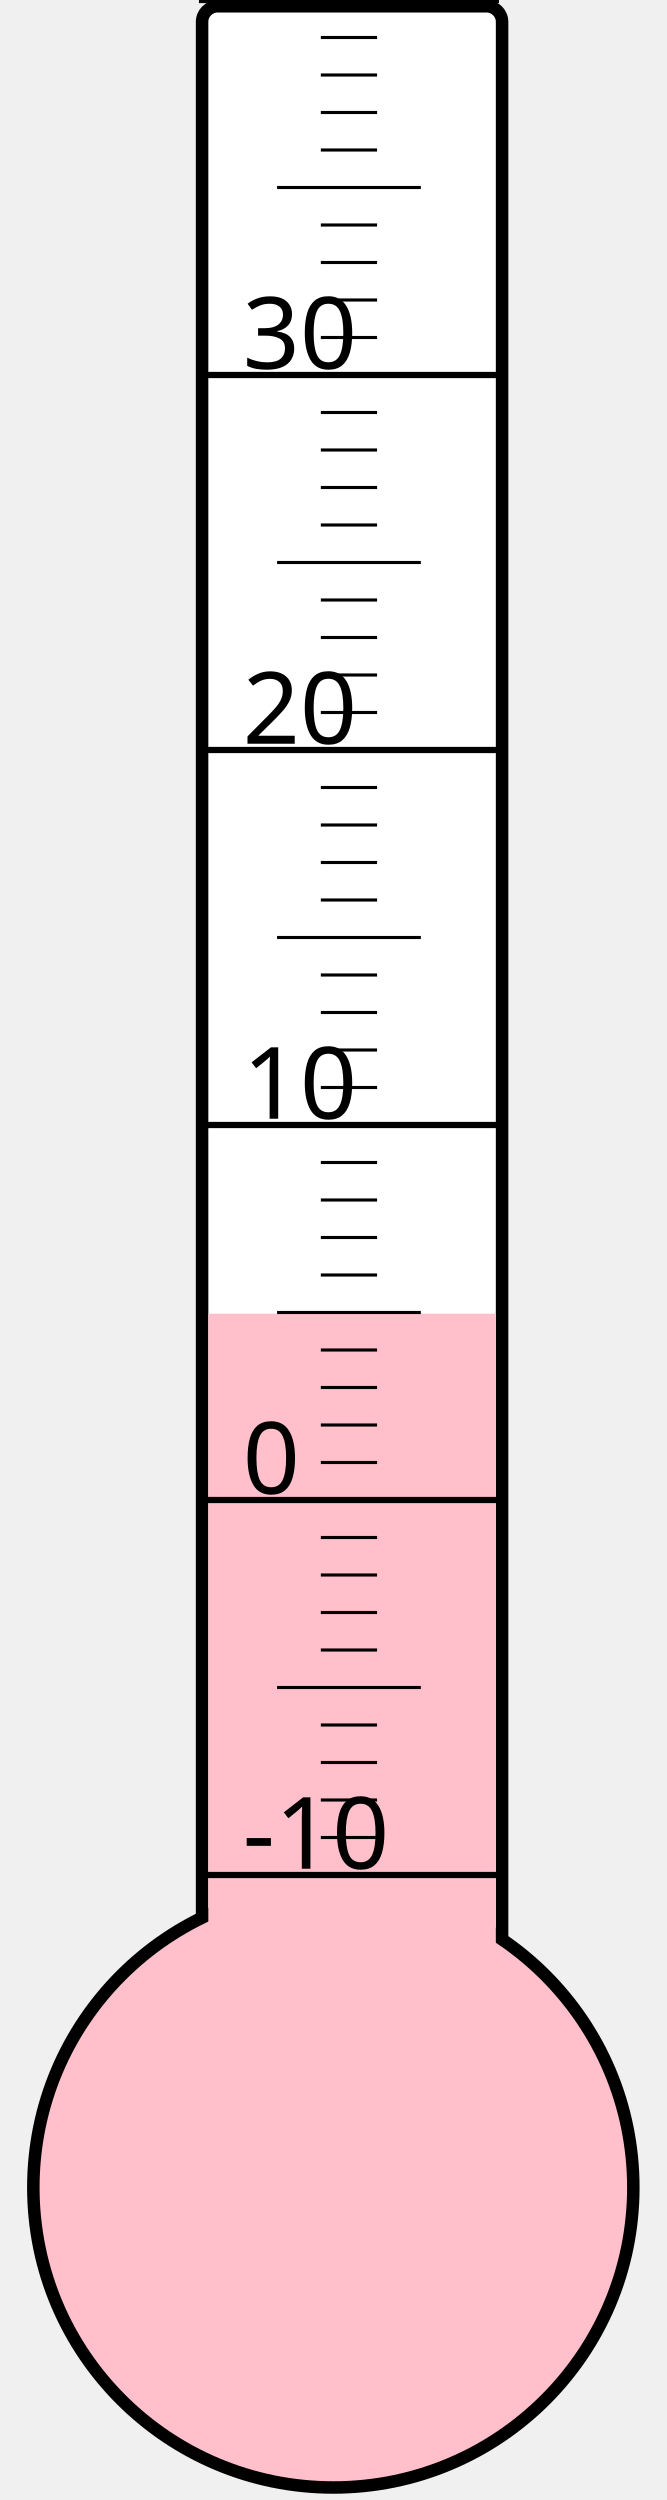
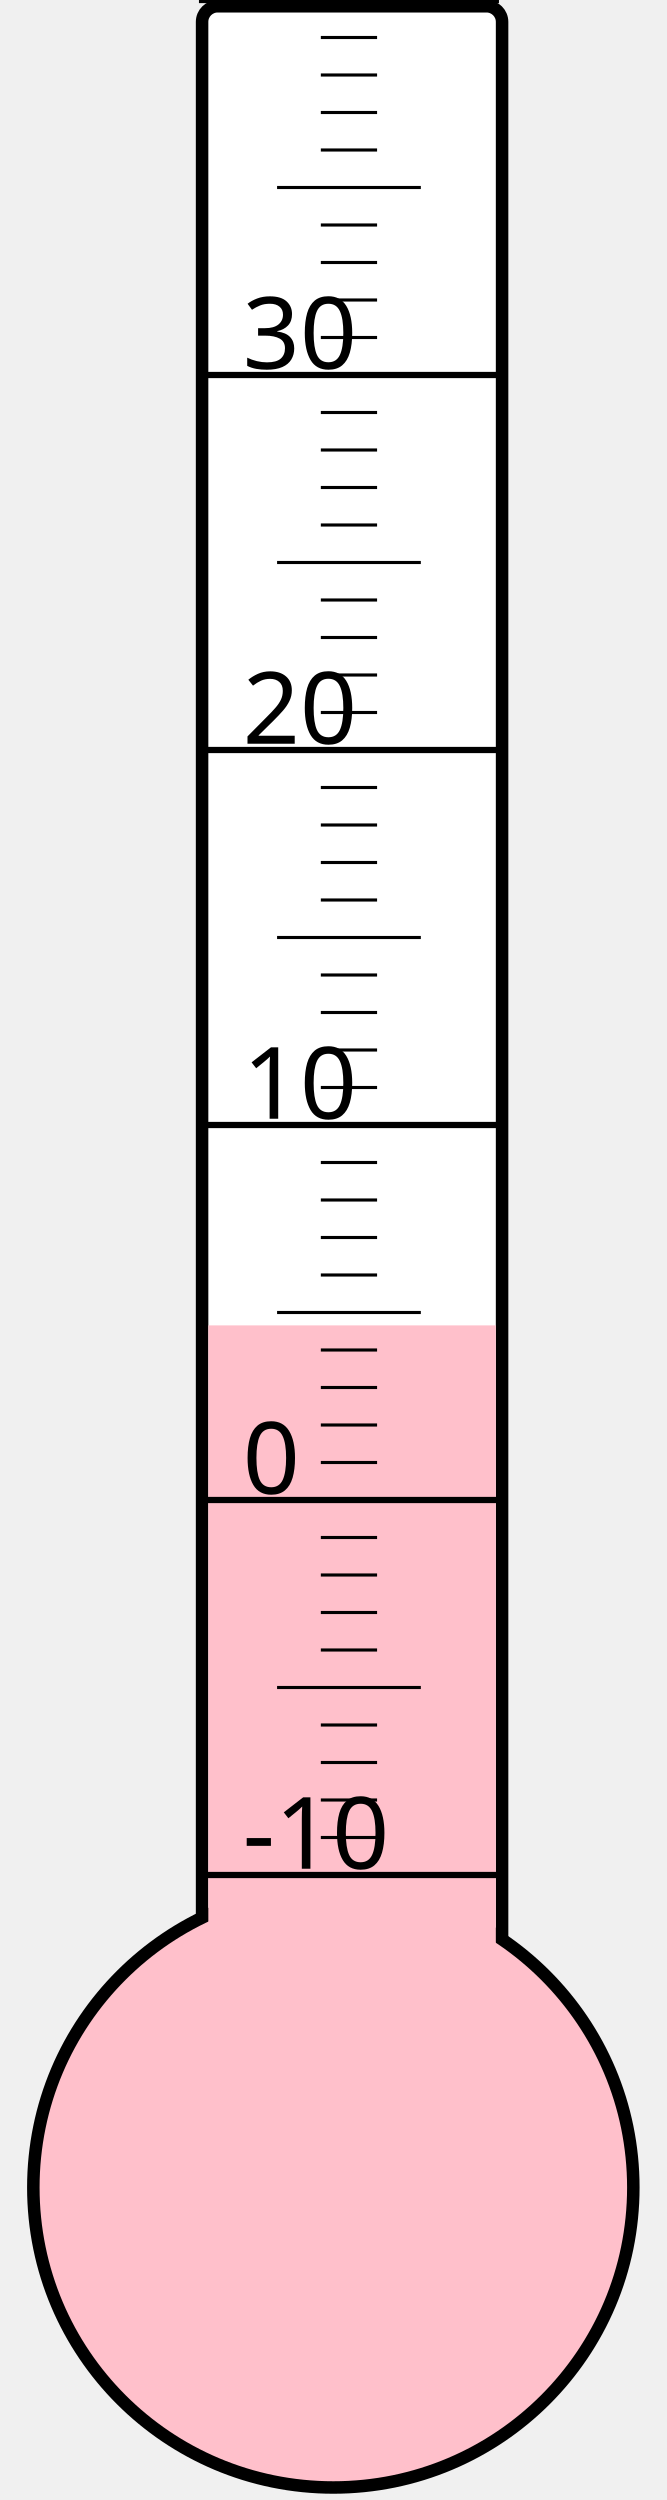
<svg xmlns="http://www.w3.org/2000/svg" width="40px" height="150px" viewBox="0 0 200 800">
  <rect width="200" height="800" x="0" y="0" style="fill: #ffffeb; fill-opacity: 0;" />
  <rect width="96" height="680" x="58" y="2" rx="5" ry="5" style="fill: white; fill-opacity: 1; stroke: black; stroke-width: 4;" />
  <circle cx="100" cy="700" r="96" style="fill: pink; stroke: black; stroke-width: 4;" />
-   <rect width="92" height="279.625" x="60" y="420.375" style="fill: pink; fill-opacity: 1; stroke-width: 0;" />
+   <rect width="92" height="275.875" x="60" y="424.125" style="fill: pink; fill-opacity: 1; stroke-width: 0;" />
  <text x="71" y="598" style="font-family: sans-serif; font-size: 24pt;">-10</text>
  <text x="71" y="478" style="font-family: sans-serif; font-size: 24pt;">0</text>
  <text x="71" y="358" style="font-family: sans-serif; font-size: 24pt;">10</text>
  <text x="71" y="238" style="font-family: sans-serif; font-size: 24pt;">20</text>
  <text x="71" y="118" style="font-family: sans-serif; font-size: 24pt;">30</text>
  <g style="stroke: black;">
    <line x1="57" y1="600" x2="153" y2="600" style="stroke-width: 2;" />
    <line x1="96" y1="588" x2="114" y2="588" style="stroke-width: 1;" />
    <line x1="96" y1="576" x2="114" y2="576" style="stroke-width: 1;" />
    <line x1="96" y1="564" x2="114" y2="564" style="stroke-width: 1;" />
    <line x1="96" y1="552" x2="114" y2="552" style="stroke-width: 1;" />
    <line x1="82" y1="540" x2="128" y2="540" style="stroke-width: 1;" />
    <line x1="96" y1="528" x2="114" y2="528" style="stroke-width: 1;" />
    <line x1="96" y1="516" x2="114" y2="516" style="stroke-width: 1;" />
    <line x1="96" y1="504" x2="114" y2="504" style="stroke-width: 1;" />
    <line x1="96" y1="492" x2="114" y2="492" style="stroke-width: 1;" />
    <line x1="57" y1="480" x2="153" y2="480" style="stroke-width: 2;" />
    <line x1="96" y1="468" x2="114" y2="468" style="stroke-width: 1;" />
    <line x1="96" y1="456" x2="114" y2="456" style="stroke-width: 1;" />
    <line x1="96" y1="444" x2="114" y2="444" style="stroke-width: 1;" />
    <line x1="96" y1="432" x2="114" y2="432" style="stroke-width: 1;" />
    <line x1="82" y1="420" x2="128" y2="420" style="stroke-width: 1;" />
    <line x1="96" y1="408" x2="114" y2="408" style="stroke-width: 1;" />
    <line x1="96" y1="396" x2="114" y2="396" style="stroke-width: 1;" />
    <line x1="96" y1="384" x2="114" y2="384" style="stroke-width: 1;" />
    <line x1="96" y1="372" x2="114" y2="372" style="stroke-width: 1;" />
    <line x1="57" y1="360" x2="153" y2="360" style="stroke-width: 2;" />
    <line x1="96" y1="348" x2="114" y2="348" style="stroke-width: 1;" />
    <line x1="96" y1="336" x2="114" y2="336" style="stroke-width: 1;" />
    <line x1="96" y1="324" x2="114" y2="324" style="stroke-width: 1;" />
    <line x1="96" y1="312" x2="114" y2="312" style="stroke-width: 1;" />
    <line x1="82" y1="300" x2="128" y2="300" style="stroke-width: 1;" />
    <line x1="96" y1="288" x2="114" y2="288" style="stroke-width: 1;" />
    <line x1="96" y1="276" x2="114" y2="276" style="stroke-width: 1;" />
    <line x1="96" y1="264" x2="114" y2="264" style="stroke-width: 1;" />
    <line x1="96" y1="252" x2="114" y2="252" style="stroke-width: 1;" />
    <line x1="57" y1="240" x2="153" y2="240" style="stroke-width: 2;" />
    <line x1="96" y1="228" x2="114" y2="228" style="stroke-width: 1;" />
    <line x1="96" y1="216" x2="114" y2="216" style="stroke-width: 1;" />
    <line x1="96" y1="204" x2="114" y2="204" style="stroke-width: 1;" />
    <line x1="96" y1="192" x2="114" y2="192" style="stroke-width: 1;" />
    <line x1="82" y1="180" x2="128" y2="180" style="stroke-width: 1;" />
    <line x1="96" y1="168" x2="114" y2="168" style="stroke-width: 1;" />
    <line x1="96" y1="156" x2="114" y2="156" style="stroke-width: 1;" />
    <line x1="96" y1="144" x2="114" y2="144" style="stroke-width: 1;" />
    <line x1="96" y1="132" x2="114" y2="132" style="stroke-width: 1;" />
    <line x1="57" y1="120" x2="153" y2="120" style="stroke-width: 2;" />
    <line x1="96" y1="108" x2="114" y2="108" style="stroke-width: 1;" />
    <line x1="96" y1="96" x2="114" y2="96" style="stroke-width: 1;" />
    <line x1="96" y1="84" x2="114" y2="84" style="stroke-width: 1;" />
    <line x1="96" y1="72" x2="114" y2="72" style="stroke-width: 1;" />
    <line x1="82" y1="60" x2="128" y2="60" style="stroke-width: 1;" />
    <line x1="96" y1="48" x2="114" y2="48" style="stroke-width: 1;" />
    <line x1="96" y1="36" x2="114" y2="36" style="stroke-width: 1;" />
    <line x1="96" y1="24" x2="114" y2="24" style="stroke-width: 1;" />
    <line x1="96" y1="12" x2="114" y2="12" style="stroke-width: 1;" />
    <line x1="57" y1="0" x2="153" y2="0" style="stroke-width: 2;" />
  </g>
</svg>
